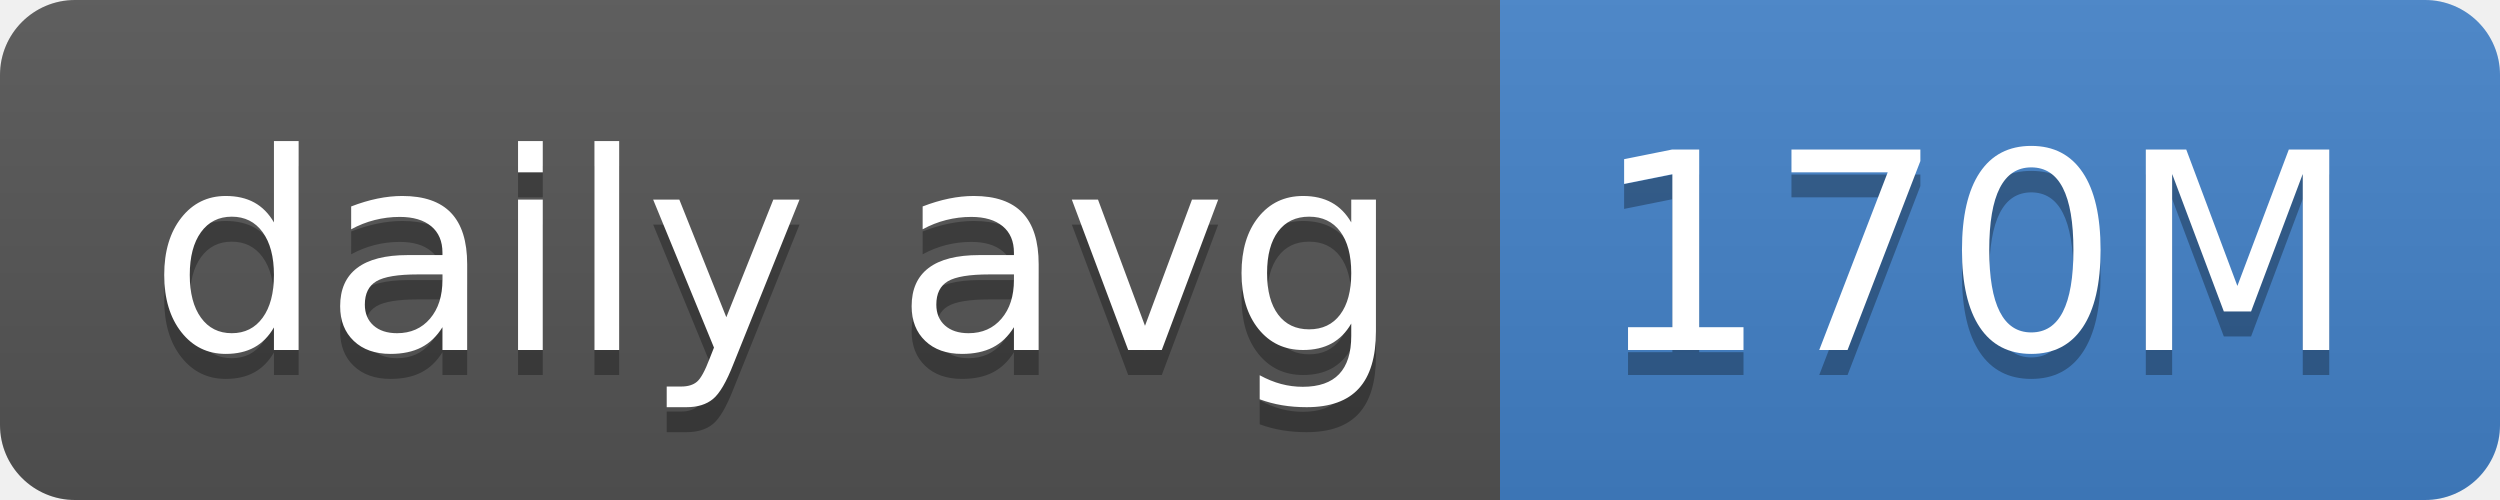
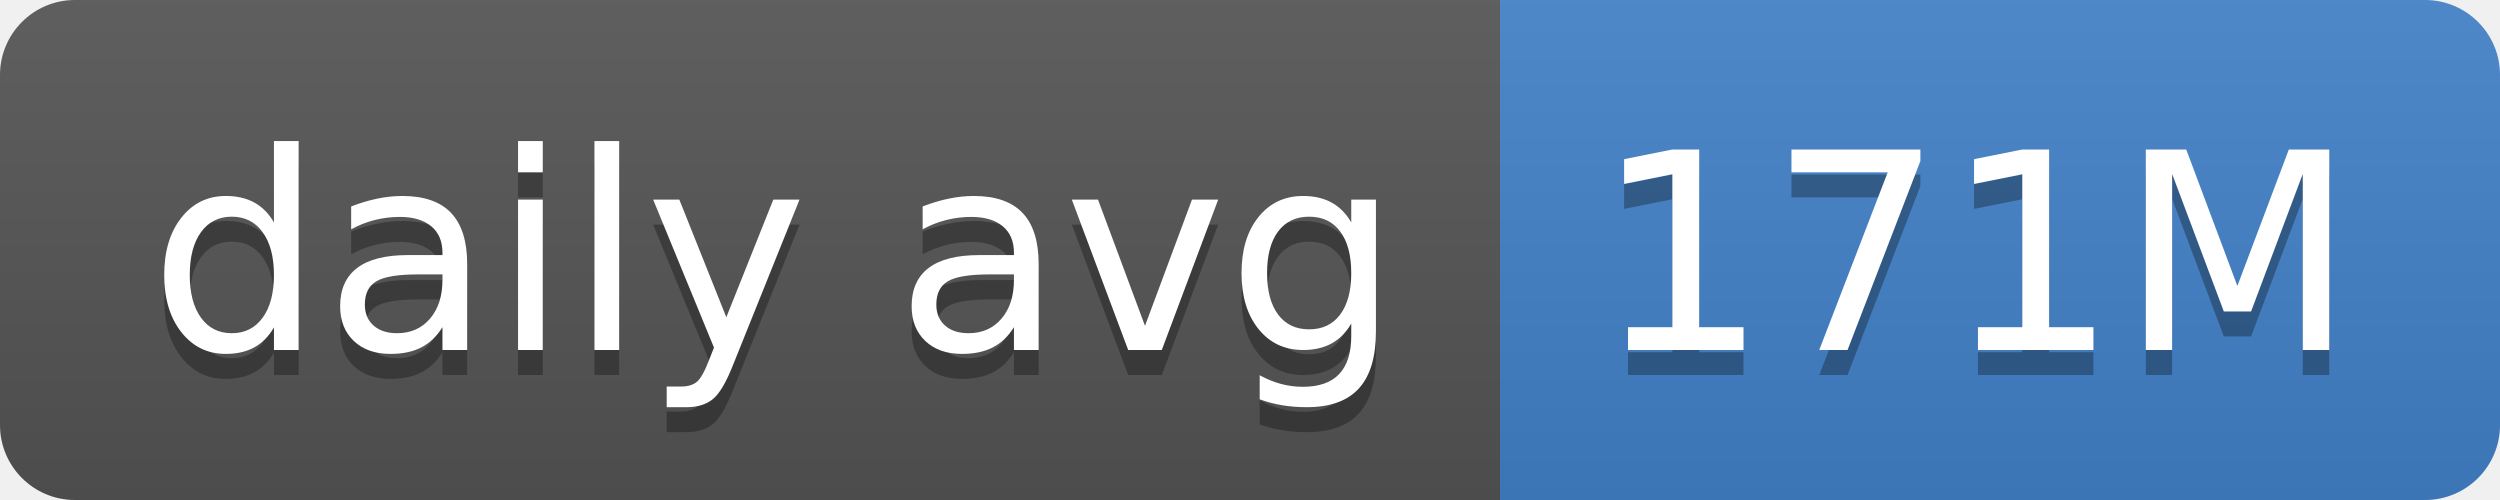
- <svg xmlns="http://www.w3.org/2000/svg" width="100" height="20" role="img" aria-label="daily avg: 170M">
+ <svg xmlns="http://www.w3.org/2000/svg" width="100" height="20" role="img" aria-label="daily avg: 171M">
  <linearGradient id="s" x2="0" y2="100%">
    <stop offset="0" stop-color="#bbb" stop-opacity=".1" />
    <stop offset="1" stop-opacity=".1" />
  </linearGradient>
  <clipPath id="r">
    <rect width="100" height="20" rx="3" fill="#fff" />
  </clipPath>
  <g clip-path="url(#r)">
    <rect width="60" height="20" fill="#555" />
    <rect x="60" width="40" height="20" fill="#4382c9" />
    <rect width="100" height="20" fill="url(#s)" />
  </g>
  <g fill="#fff" text-anchor="middle" font-family="Verdana,Geneva,DejaVu Sans,sans-serif" text-rendering="geometricPrecision" font-size="110">
    <text aria-hidden="true" x="310" y="150" fill="#010101" fill-opacity=".3" transform="scale(.1)" textLength="500">daily avg</text>
    <text x="310" y="140" transform="scale(.1)" fill="#fff" textLength="500">daily avg</text>
-     <text aria-hidden="true" x="790" y="150" fill="#010101" fill-opacity=".3" transform="scale(.1)" textLength="300">170M</text>
-     <text x="790" y="140" transform="scale(.1)" fill="#fff" textLength="300">170M</text>
+     <text aria-hidden="true" x="790" y="150" fill="#010101" fill-opacity=".3" transform="scale(.1)" textLength="300">171M</text>
+     <text x="790" y="140" transform="scale(.1)" fill="#fff" textLength="300">171M</text>
  </g>
</svg>
